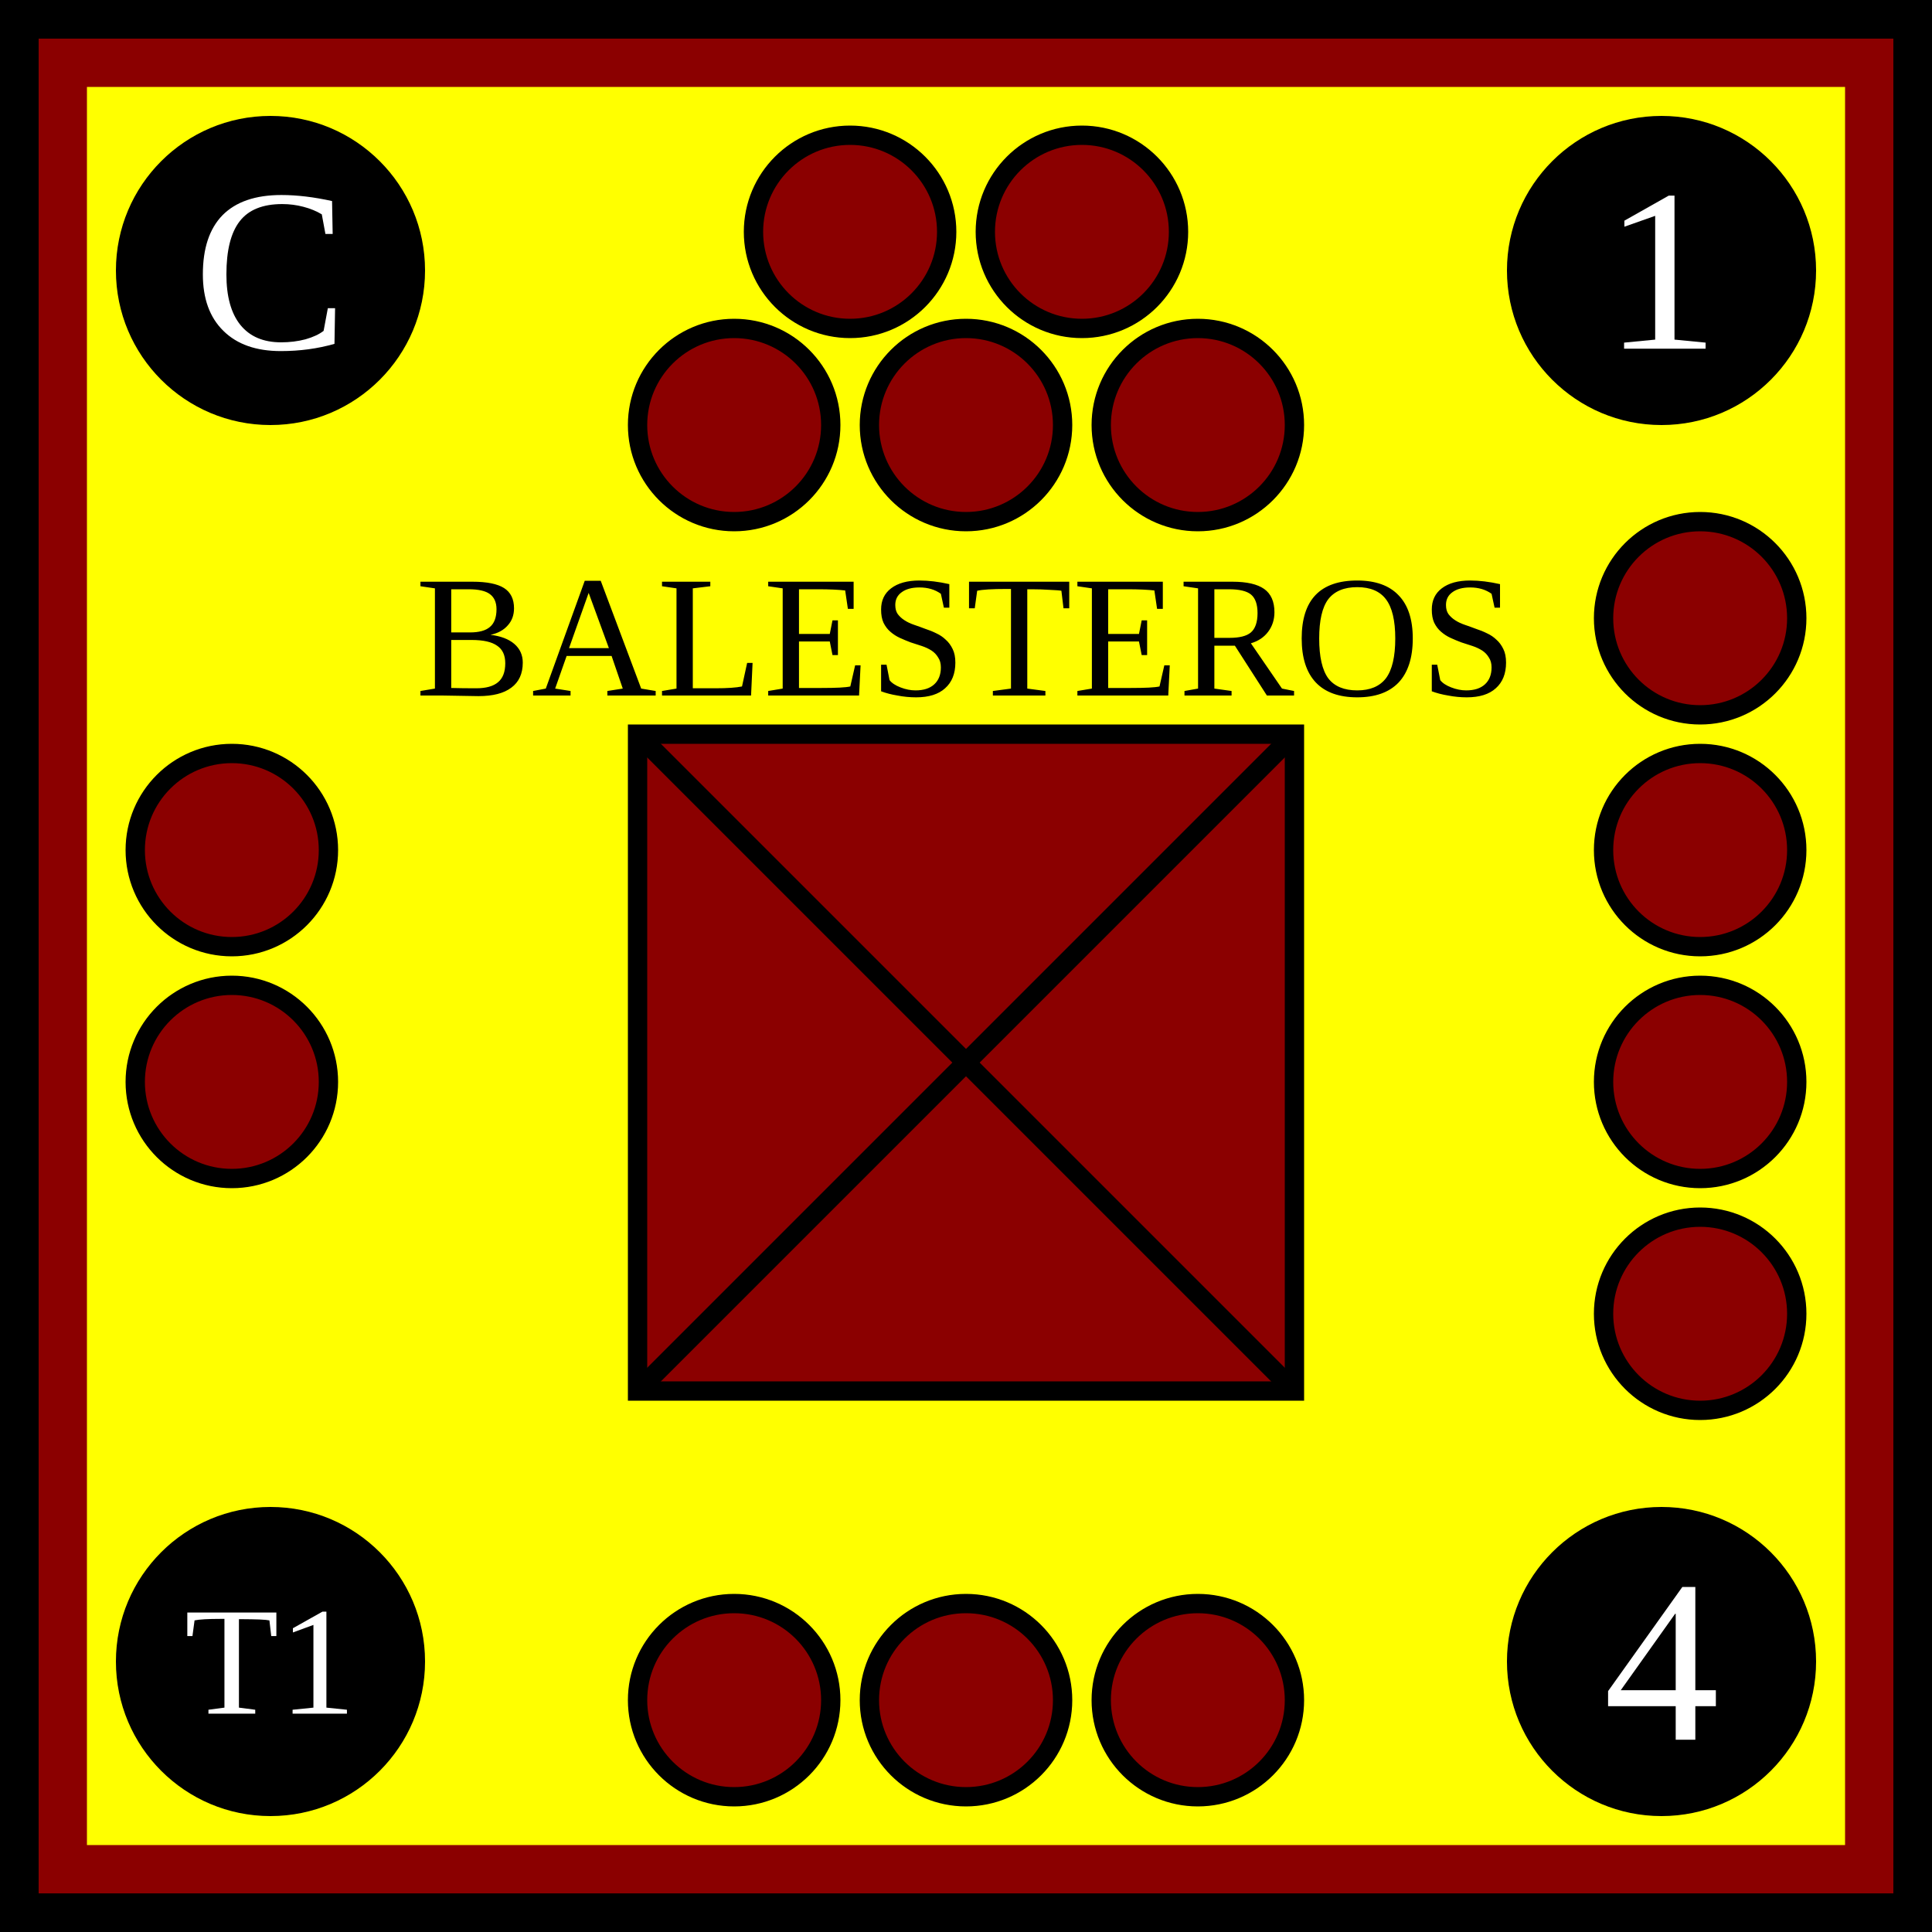
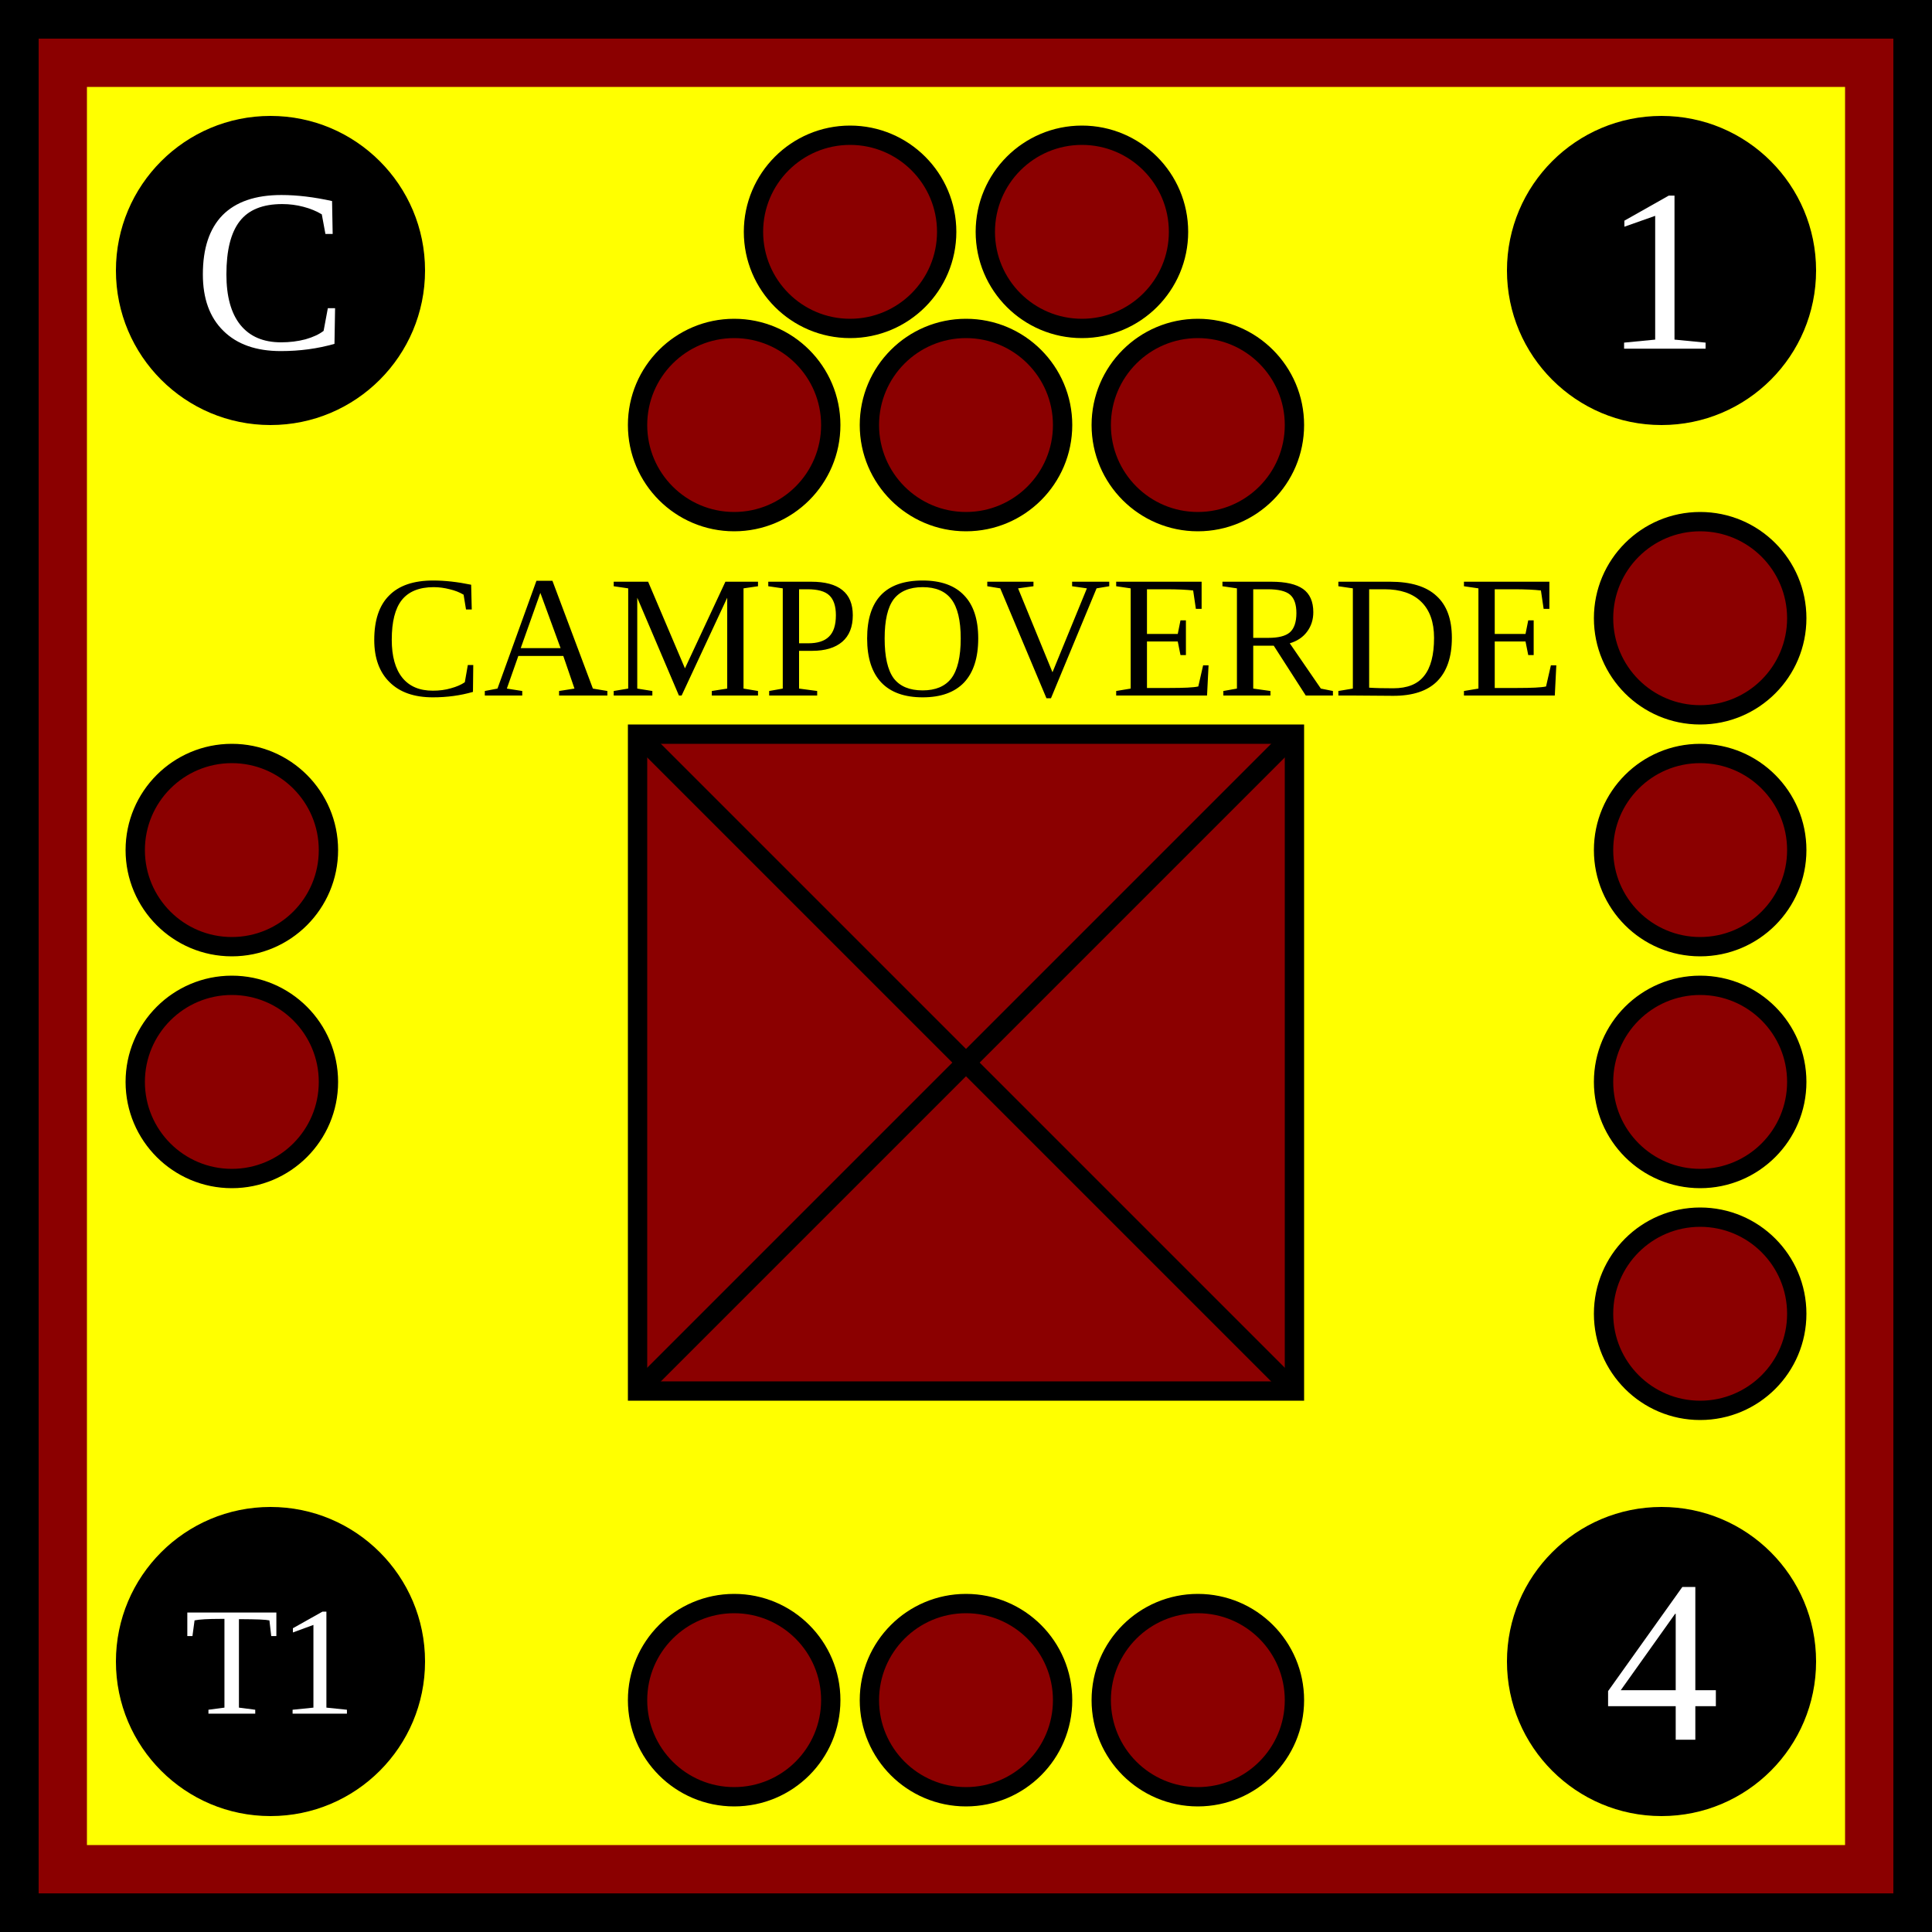
<svg xmlns="http://www.w3.org/2000/svg" width="100" height="100">
-   <g id="background">
-     <rect id="spanish_background" width="100%" height="100%" fill="yellow" stroke="darkred" stroke-width="9" />
-   </g>
-   <g id="border" stroke="black" stroke-width="2">
-     <line x1="0" y1="1%" x2="100%" y2="1%" />
-     <line x1="1%" y1="1%" x2="1%" y2="100%" />
-     <line x1="0" y1="99%" x2="100%" y2="99%" />
-     <line x1="99%" y1="1%" x2="99%" y2="100%" />
-   </g>
-   <g id="symbol" text-anchor="middle">
-     <text x="50%" y="36" font-size="9">BALESTEROS</text>
-     <rect x="33" y="38" width="34" height="34" fill="darkred" stroke="black" />
-     <line x1="33" y1="38" x2="67" y2="72" stroke="black" />
-     <line x1="33" y1="72" x2="67" y2="38" stroke="black" />
-   </g>
-   <g id="attributes" text-anchor="middle" dominant-baseline="central" font-size="12" fill="black">
-     <g id="initiative">
-       <circle cx="14" cy="14" r="8" />
-       <text x="14" y="14" fill="white">C</text>
+   <defs id="common">
+     <rect id="background" width="100" height="100" fill="yellow" stroke="darkred" stroke-width="9" />
+     <g id="border" stroke="black" stroke-width="2">
+       <line x1="0" y1="1%" x2="100%" y2="1%" />
+       <line x1="1%" y1="1%" x2="1%" y2="100%" />
+       <line x1="0" y1="99%" x2="100%" y2="99%" />
+       <line x1="99%" y1="1%" x2="99%" y2="100%" />
    </g>
-     <g id="firepower">
-       <circle cx="86" cy="14" r="8" />
-       <text x="86" y="14" fill="white">1</text>
+     <clipPath id="block">
+       <use href="#background" />
+     </clipPath>
+   </defs>
+   <g id="unit">
+     <use href="#background" clip-path="url(#block)" />
+     <use href="#border" clip-path="url(#block)" />
+     <g id="symbol" text-anchor="middle">
+       <text x="50" y="36" font-size="9">CAMPOVERDE</text>
+       <rect x="33" y="38" width="34" height="34" fill="darkred" stroke="black" />
+       <line x1="33" y1="38" x2="67" y2="72" stroke="black" />
+       <line x1="33" y1="72" x2="67" y2="38" stroke="black" />
    </g>
-     <g id="movement">
-       <circle cx="86" cy="86" r="8" />
-       <text x="86" y="86" fill="white">4</text>
+     <g id="attributes" text-anchor="middle" dominant-baseline="central" font-size="12" fill="black">
+       <g id="initiative">
+         <circle cx="14" cy="14" r="8" />
+         <text x="14" y="14" fill="white">C</text>
+       </g>
+       <g id="firepower">
+         <circle cx="86" cy="14" r="8" />
+         <text x="86" y="14" fill="white">1</text>
+       </g>
+       <g id="movement">
+         <circle cx="86" cy="86" r="8" />
+         <text x="86" y="86" fill="white">4</text>
+       </g>
+       <g id="arrival">
+         <circle cx="14" cy="86" r="8" />
+         <text x="14" y="86" font-size="8" fill="white">T1</text>
+       </g>
    </g>
-     <g id="arrival">
-       <circle cx="14" cy="86" r="8" />
-       <text x="14" y="86" font-size="8" fill="white">T1</text>
-     </g>
-   </g>
-   <g id="pips" stroke="black" fill="darkred">
-     <g id="strength5">
-       <circle id="topleft" cx="44" cy="12" r="5" />
-       <circle id="topright" cx="56" cy="12" r="5" />
-       <circle id="bottomleft" cx="38" cy="22" r="5" />
-       <circle id="bottommiddle" cx="50" cy="22" r="5" />
-       <circle id="bottomright" cx="62" cy="22" r="5" />
-     </g>
-     <g id="strength4">
-       <circle id="righttop" cx="88" cy="32" r="5" />
-       <circle id="rightmidtop" cx="88" cy="44" r="5" />
-       <circle id="rightmidbottom" cx="88" cy="56" r="5" />
-       <circle id="rightbottom" cx="88" cy="68" r="5" />
-     </g>
-     <g id="strength3">
-       <circle id="bottomleft" cx="38" cy="88" r="5" />
-       <circle id="bottommiddle" cx="50" cy="88" r="5" />
-       <circle id="bottomright" cx="62" cy="88" r="5" />
-     </g>
-     <g id="strength2">
-       <circle id="lefttop" cx="12" cy="44" r="5" />
-       <circle id="leftbottom" cx="12" cy="56" r="5" />
+     <g id="pips" stroke="black" fill="darkred">
+       <g id="strength5">
+         <circle id="topleft" cx="44" cy="12" r="5" />
+         <circle id="topright" cx="56" cy="12" r="5" />
+         <circle id="bottomleft" cx="38" cy="22" r="5" />
+         <circle id="bottommiddle" cx="50" cy="22" r="5" />
+         <circle id="bottomright" cx="62" cy="22" r="5" />
+       </g>
+       <g id="strength4">
+         <circle id="righttop" cx="88" cy="32" r="5" />
+         <circle id="rightmidtop" cx="88" cy="44" r="5" />
+         <circle id="rightmidbottom" cx="88" cy="56" r="5" />
+         <circle id="rightbottom" cx="88" cy="68" r="5" />
+       </g>
+       <g id="strength3">
+         <circle id="bottomleft" cx="38" cy="88" r="5" />
+         <circle id="bottommiddle" cx="50" cy="88" r="5" />
+         <circle id="bottomright" cx="62" cy="88" r="5" />
+       </g>
+       <g id="strength2">
+         <circle id="lefttop" cx="12" cy="44" r="5" />
+         <circle id="leftbottom" cx="12" cy="56" r="5" />
+       </g>
    </g>
  </g>
</svg>
